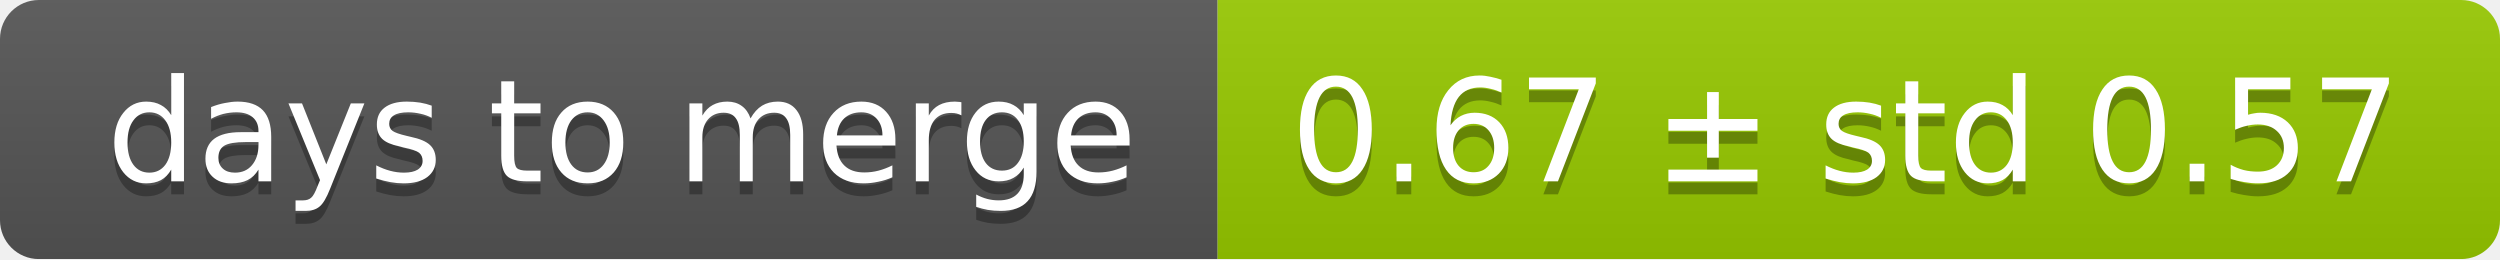
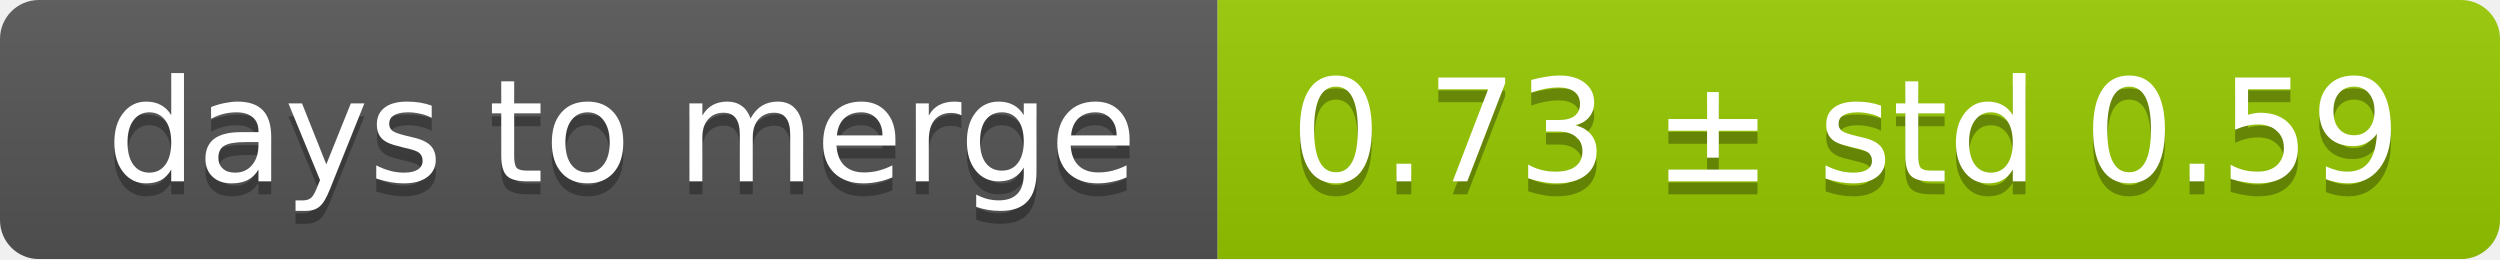
<svg xmlns="http://www.w3.org/2000/svg" width="193" height="20">
  <linearGradient id="smooth" x2="0" y2="100%">
    <stop offset="0" stop-color="#bbb" stop-opacity=".1" />
    <stop offset="1" stop-opacity=".1" />
  </linearGradient>
  <mask id="round">
    <rect width="193" height="20" rx="3" fill="#fff" />
  </mask>
  <g mask="url(#round)">
    <rect width="94" height="20" fill="#555" />
    <rect x="94" width="99" height="20" fill="#97ca00" />
    <rect width="193" height="20" fill="url(#smooth)" />
  </g>
  <g fill="#fff" text-anchor="middle" font-family="DejaVu Sans,Verdana,Geneva,sans-serif" font-size="11">
    <text x="48" y="15" fill="#010101" fill-opacity=".3">days to merge</text>
    <text x="48" y="14">days to merge</text>
-     <text x="142.5" y="15" fill="#010101" fill-opacity=".3">0.67 ± std 0.57</text>
-     <text x="142.5" y="14">0.67 ± std 0.57</text>
+     <text x="142.5" y="15" fill="#010101" fill-opacity=".3">0.73 ± std 0.59</text>
+     <text x="142.5" y="14">0.73 ± std 0.59</text>
  </g>
</svg>
